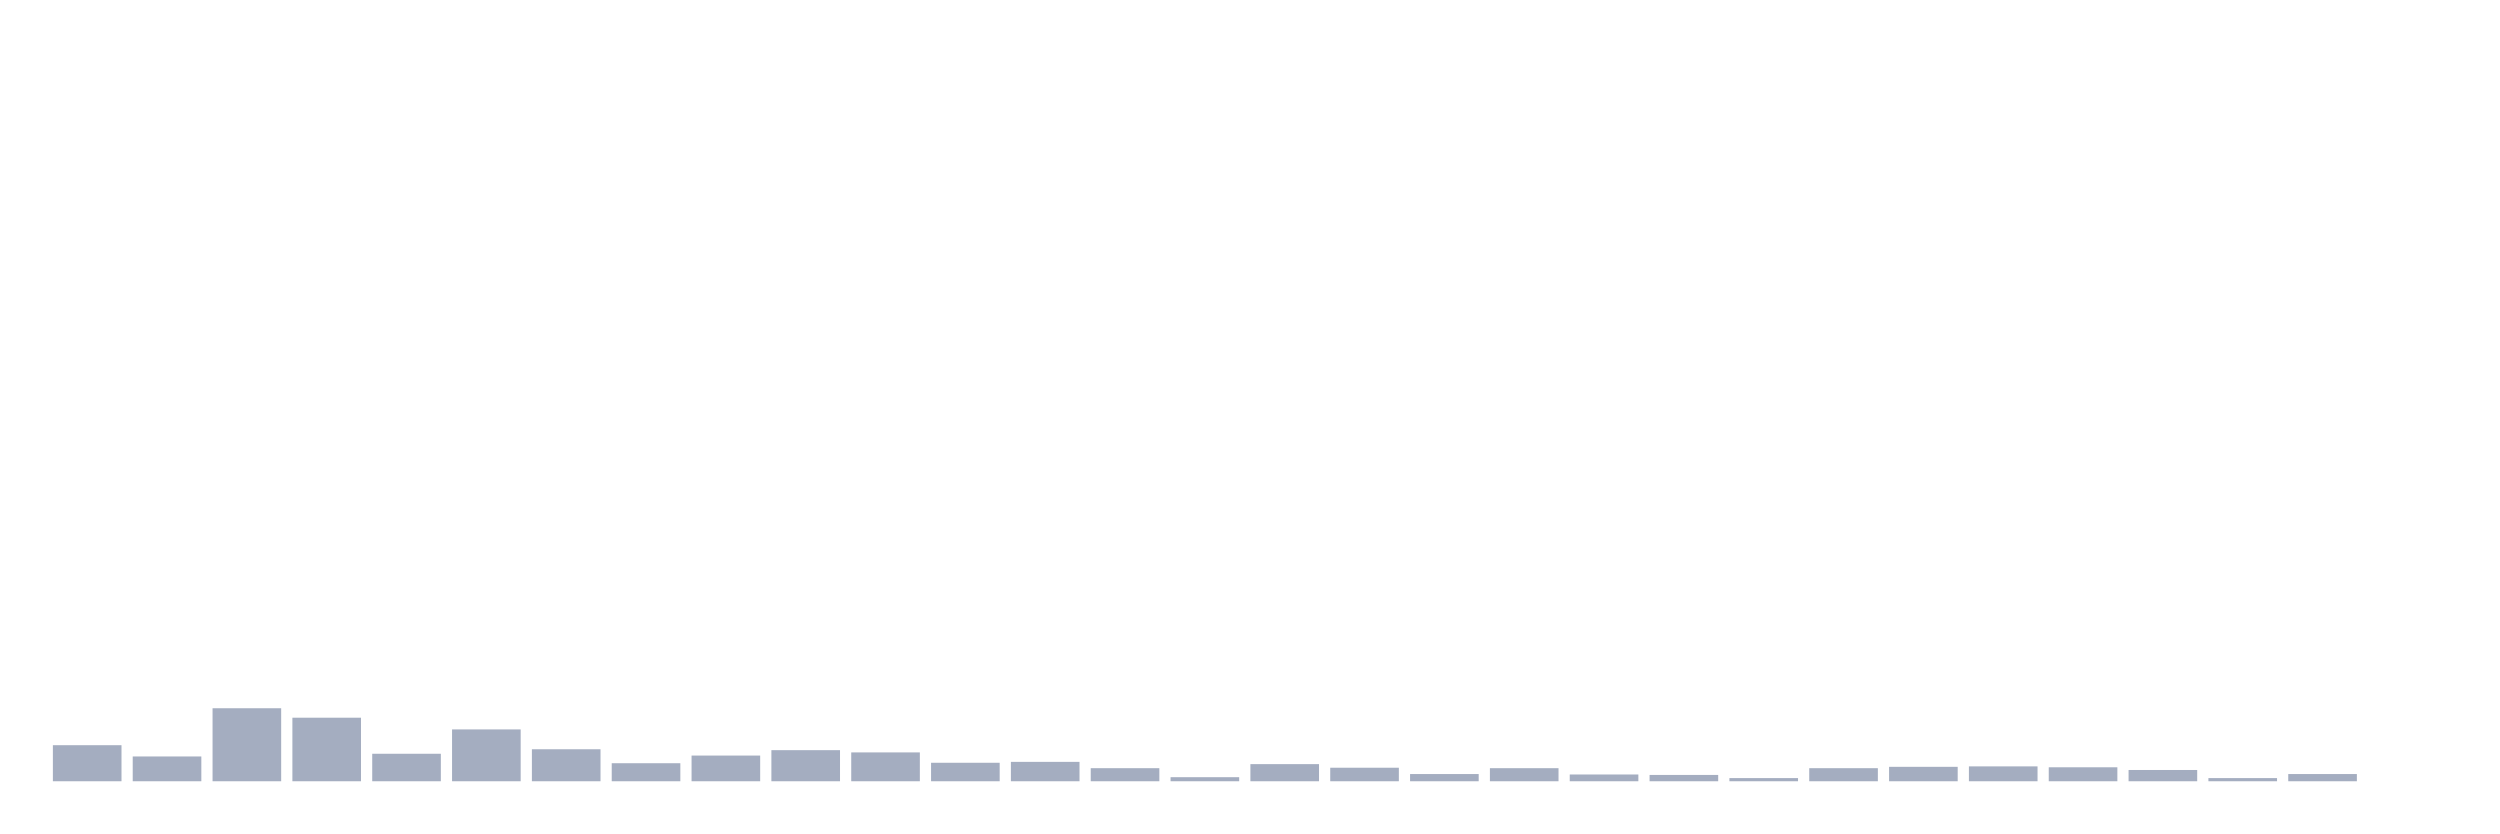
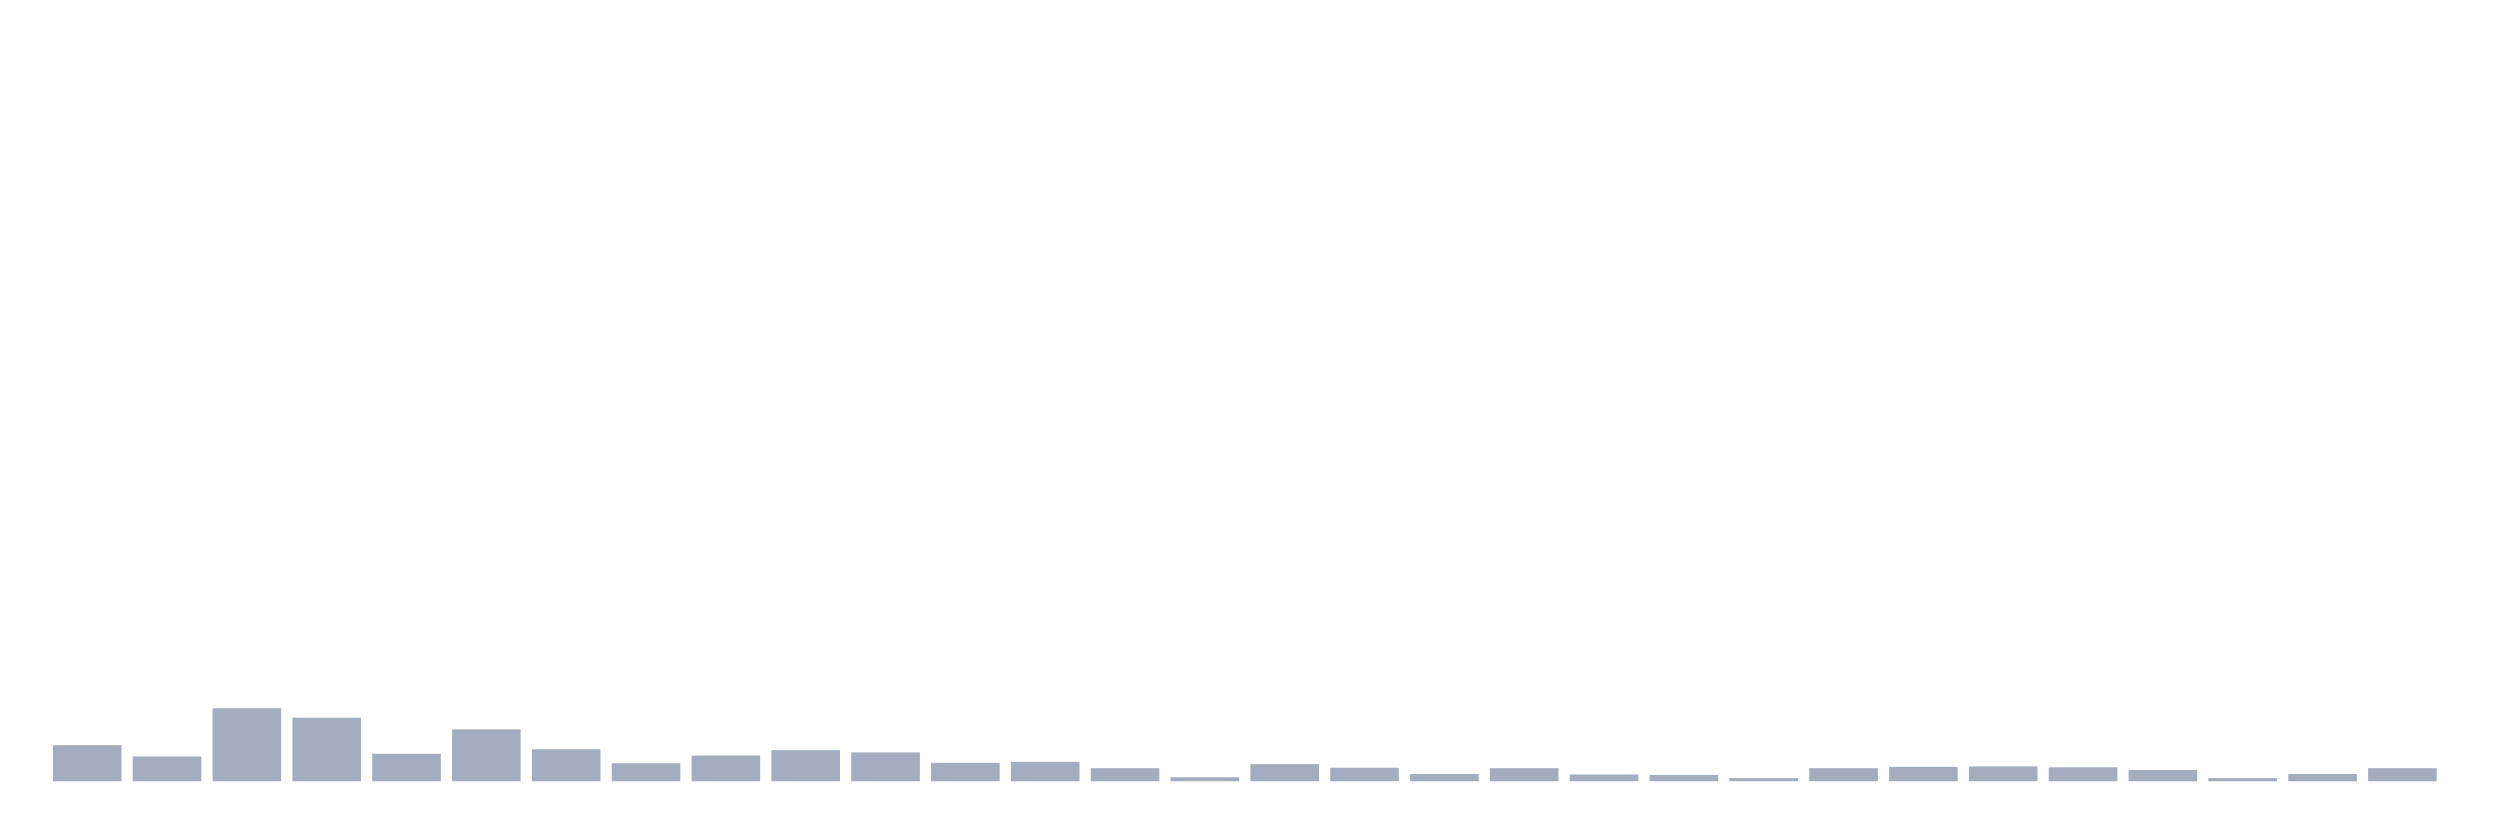
<svg xmlns="http://www.w3.org/2000/svg" viewBox="0 0 480 160">
  <g transform="translate(10,10)">
    <rect class="bar" x="0.153" width="13.175" y="133.078" height="6.922" fill="rgb(164,173,192)" />
    <rect class="bar" x="15.482" width="13.175" y="135.241" height="4.759" fill="rgb(164,173,192)" />
    <rect class="bar" x="30.81" width="13.175" y="125.983" height="14.017" fill="rgb(164,173,192)" />
    <rect class="bar" x="46.138" width="13.175" y="127.8" height="12.2" fill="rgb(164,173,192)" />
    <rect class="bar" x="61.466" width="13.175" y="134.722" height="5.278" fill="rgb(164,173,192)" />
    <rect class="bar" x="76.794" width="13.175" y="130.049" height="9.951" fill="rgb(164,173,192)" />
    <rect class="bar" x="92.123" width="13.175" y="133.857" height="6.143" fill="rgb(164,173,192)" />
    <rect class="bar" x="107.451" width="13.175" y="136.539" height="3.461" fill="rgb(164,173,192)" />
    <rect class="bar" x="122.779" width="13.175" y="135.068" height="4.932" fill="rgb(164,173,192)" />
    <rect class="bar" x="138.107" width="13.175" y="134.03" height="5.97" fill="rgb(164,173,192)" />
    <rect class="bar" x="153.436" width="13.175" y="134.462" height="5.538" fill="rgb(164,173,192)" />
    <rect class="bar" x="168.764" width="13.175" y="136.452" height="3.548" fill="rgb(164,173,192)" />
    <rect class="bar" x="184.092" width="13.175" y="136.279" height="3.721" fill="rgb(164,173,192)" />
    <rect class="bar" x="199.42" width="13.175" y="137.491" height="2.509" fill="rgb(164,173,192)" />
    <rect class="bar" x="214.748" width="13.175" y="139.221" height="0.779" fill="rgb(164,173,192)" />
    <rect class="bar" x="230.077" width="13.175" y="136.712" height="3.288" fill="rgb(164,173,192)" />
    <rect class="bar" x="245.405" width="13.175" y="137.404" height="2.596" fill="rgb(164,173,192)" />
    <rect class="bar" x="260.733" width="13.175" y="138.616" height="1.384" fill="rgb(164,173,192)" />
    <rect class="bar" x="276.061" width="13.175" y="137.491" height="2.509" fill="rgb(164,173,192)" />
    <rect class="bar" x="291.39" width="13.175" y="138.702" height="1.298" fill="rgb(164,173,192)" />
    <rect class="bar" x="306.718" width="13.175" y="138.789" height="1.211" fill="rgb(164,173,192)" />
    <rect class="bar" x="322.046" width="13.175" y="139.394" height="0.606" fill="rgb(164,173,192)" />
    <rect class="bar" x="337.374" width="13.175" y="137.491" height="2.509" fill="rgb(164,173,192)" />
    <rect class="bar" x="352.702" width="13.175" y="137.231" height="2.769" fill="rgb(164,173,192)" />
    <rect class="bar" x="368.031" width="13.175" y="137.145" height="2.855" fill="rgb(164,173,192)" />
    <rect class="bar" x="383.359" width="13.175" y="137.318" height="2.682" fill="rgb(164,173,192)" />
    <rect class="bar" x="398.687" width="13.175" y="137.837" height="2.163" fill="rgb(164,173,192)" />
    <rect class="bar" x="414.015" width="13.175" y="139.394" height="0.606" fill="rgb(164,173,192)" />
    <rect class="bar" x="429.344" width="13.175" y="138.616" height="1.384" fill="rgb(164,173,192)" />
-     <rect class="bar" x="444.672" width="13.175" y="140" height="0" fill="rgb(164,173,192)" />
+     <rect class="bar" x="444.672" width="13.175" y="137.491" height="2.509" fill="rgb(164,173,192)" />
  </g>
</svg>
